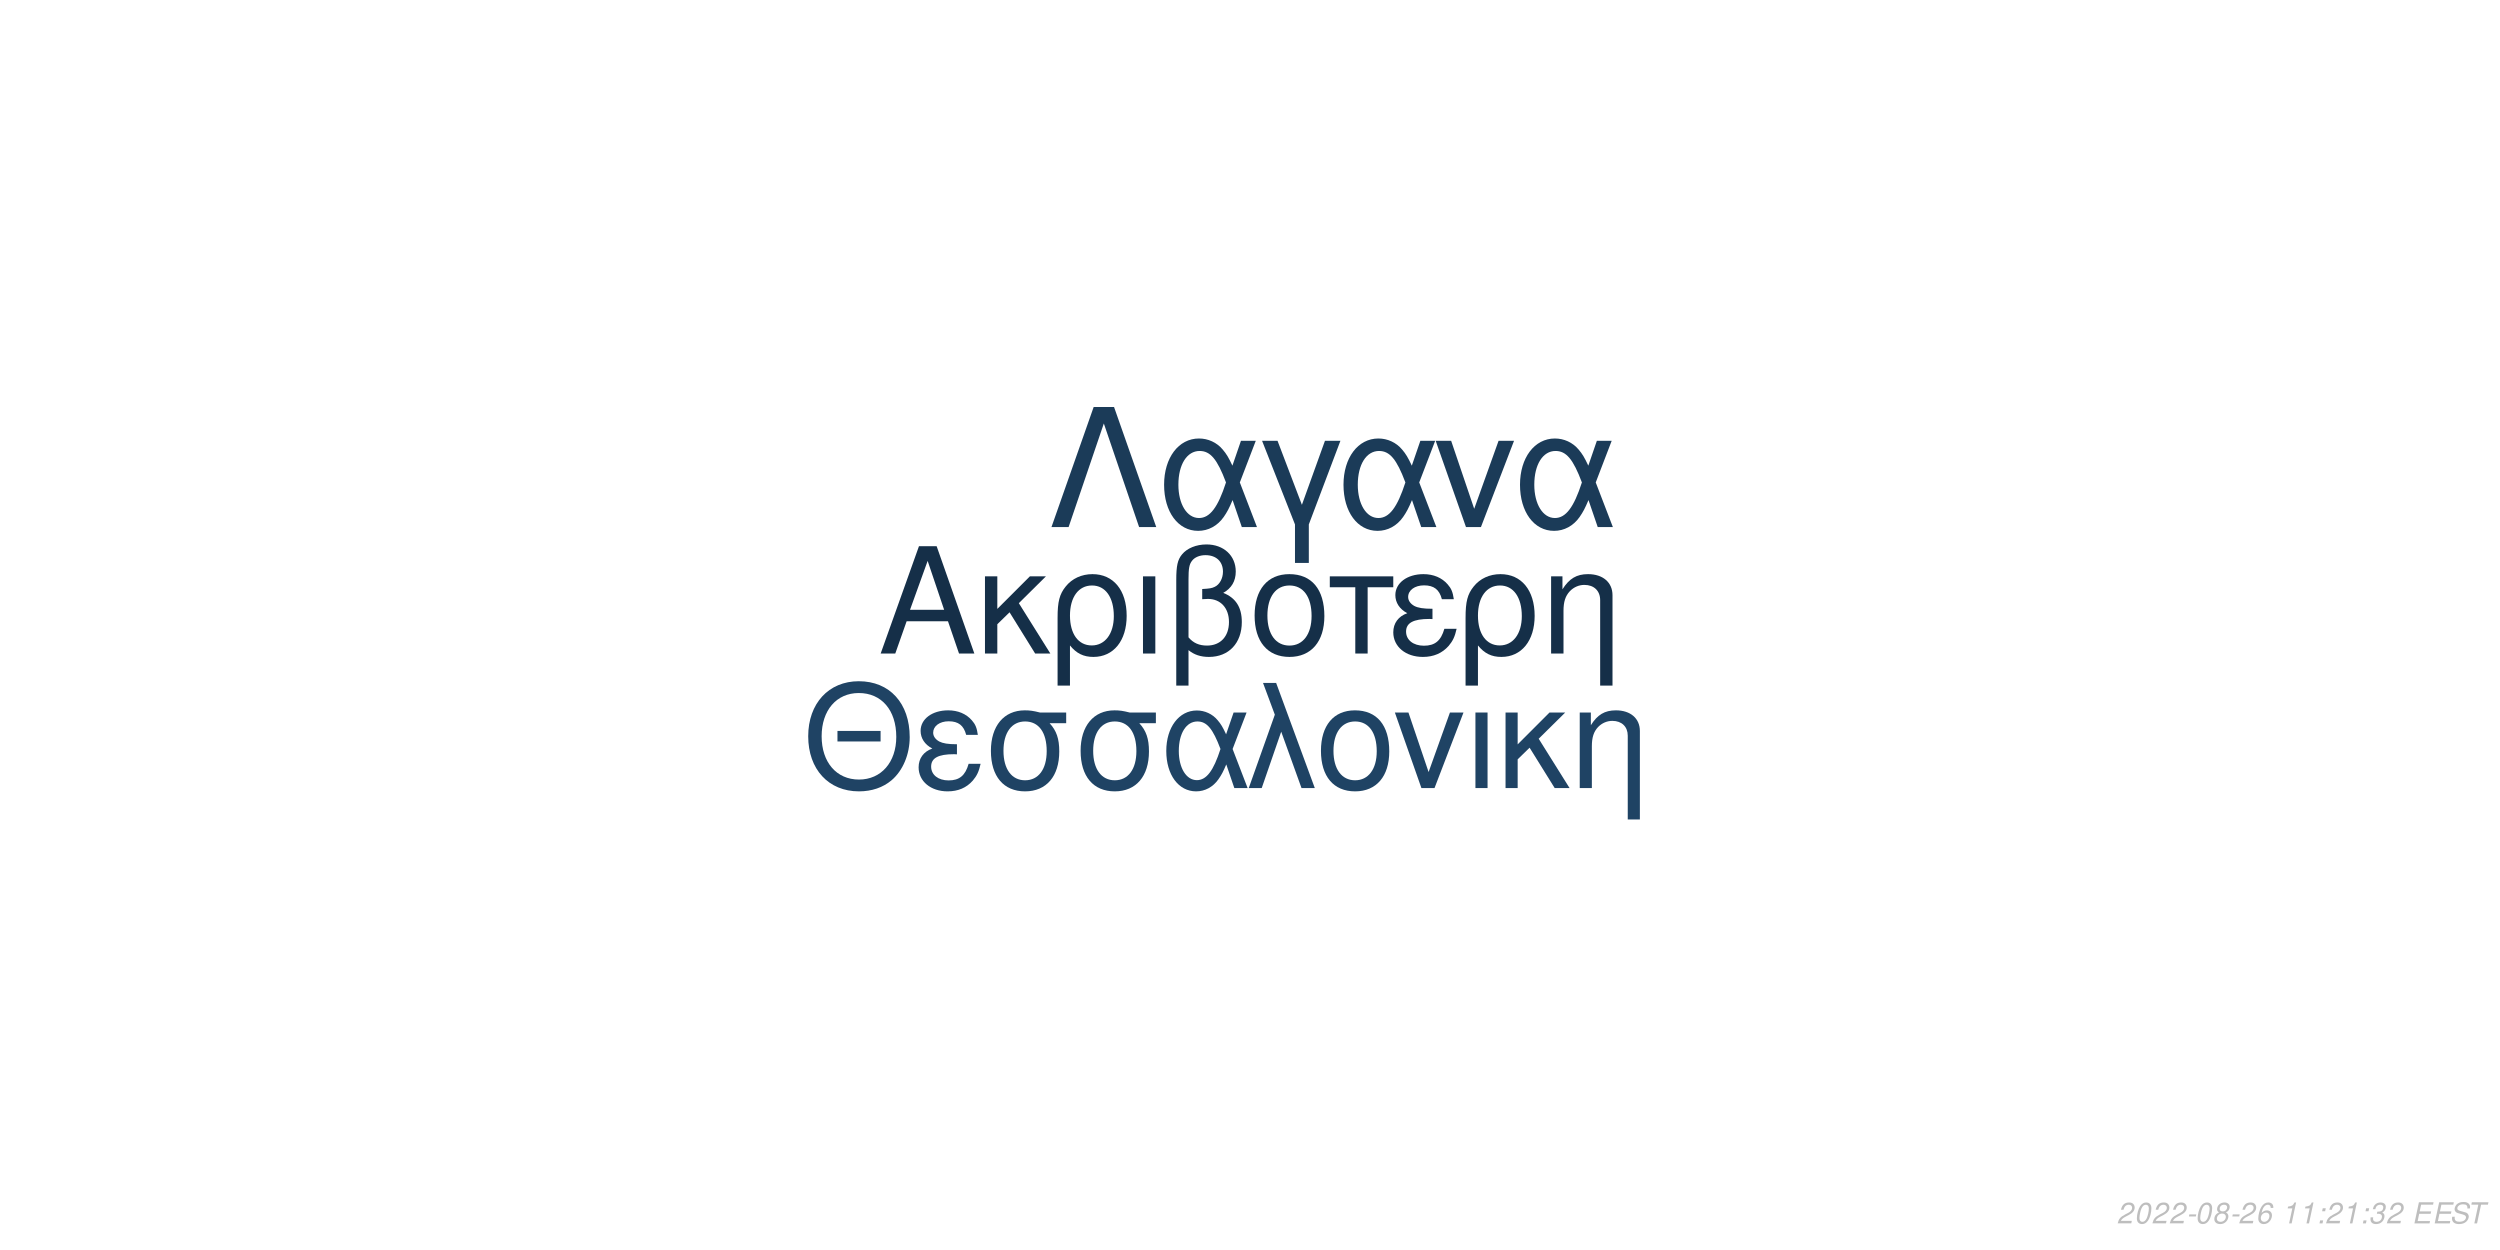
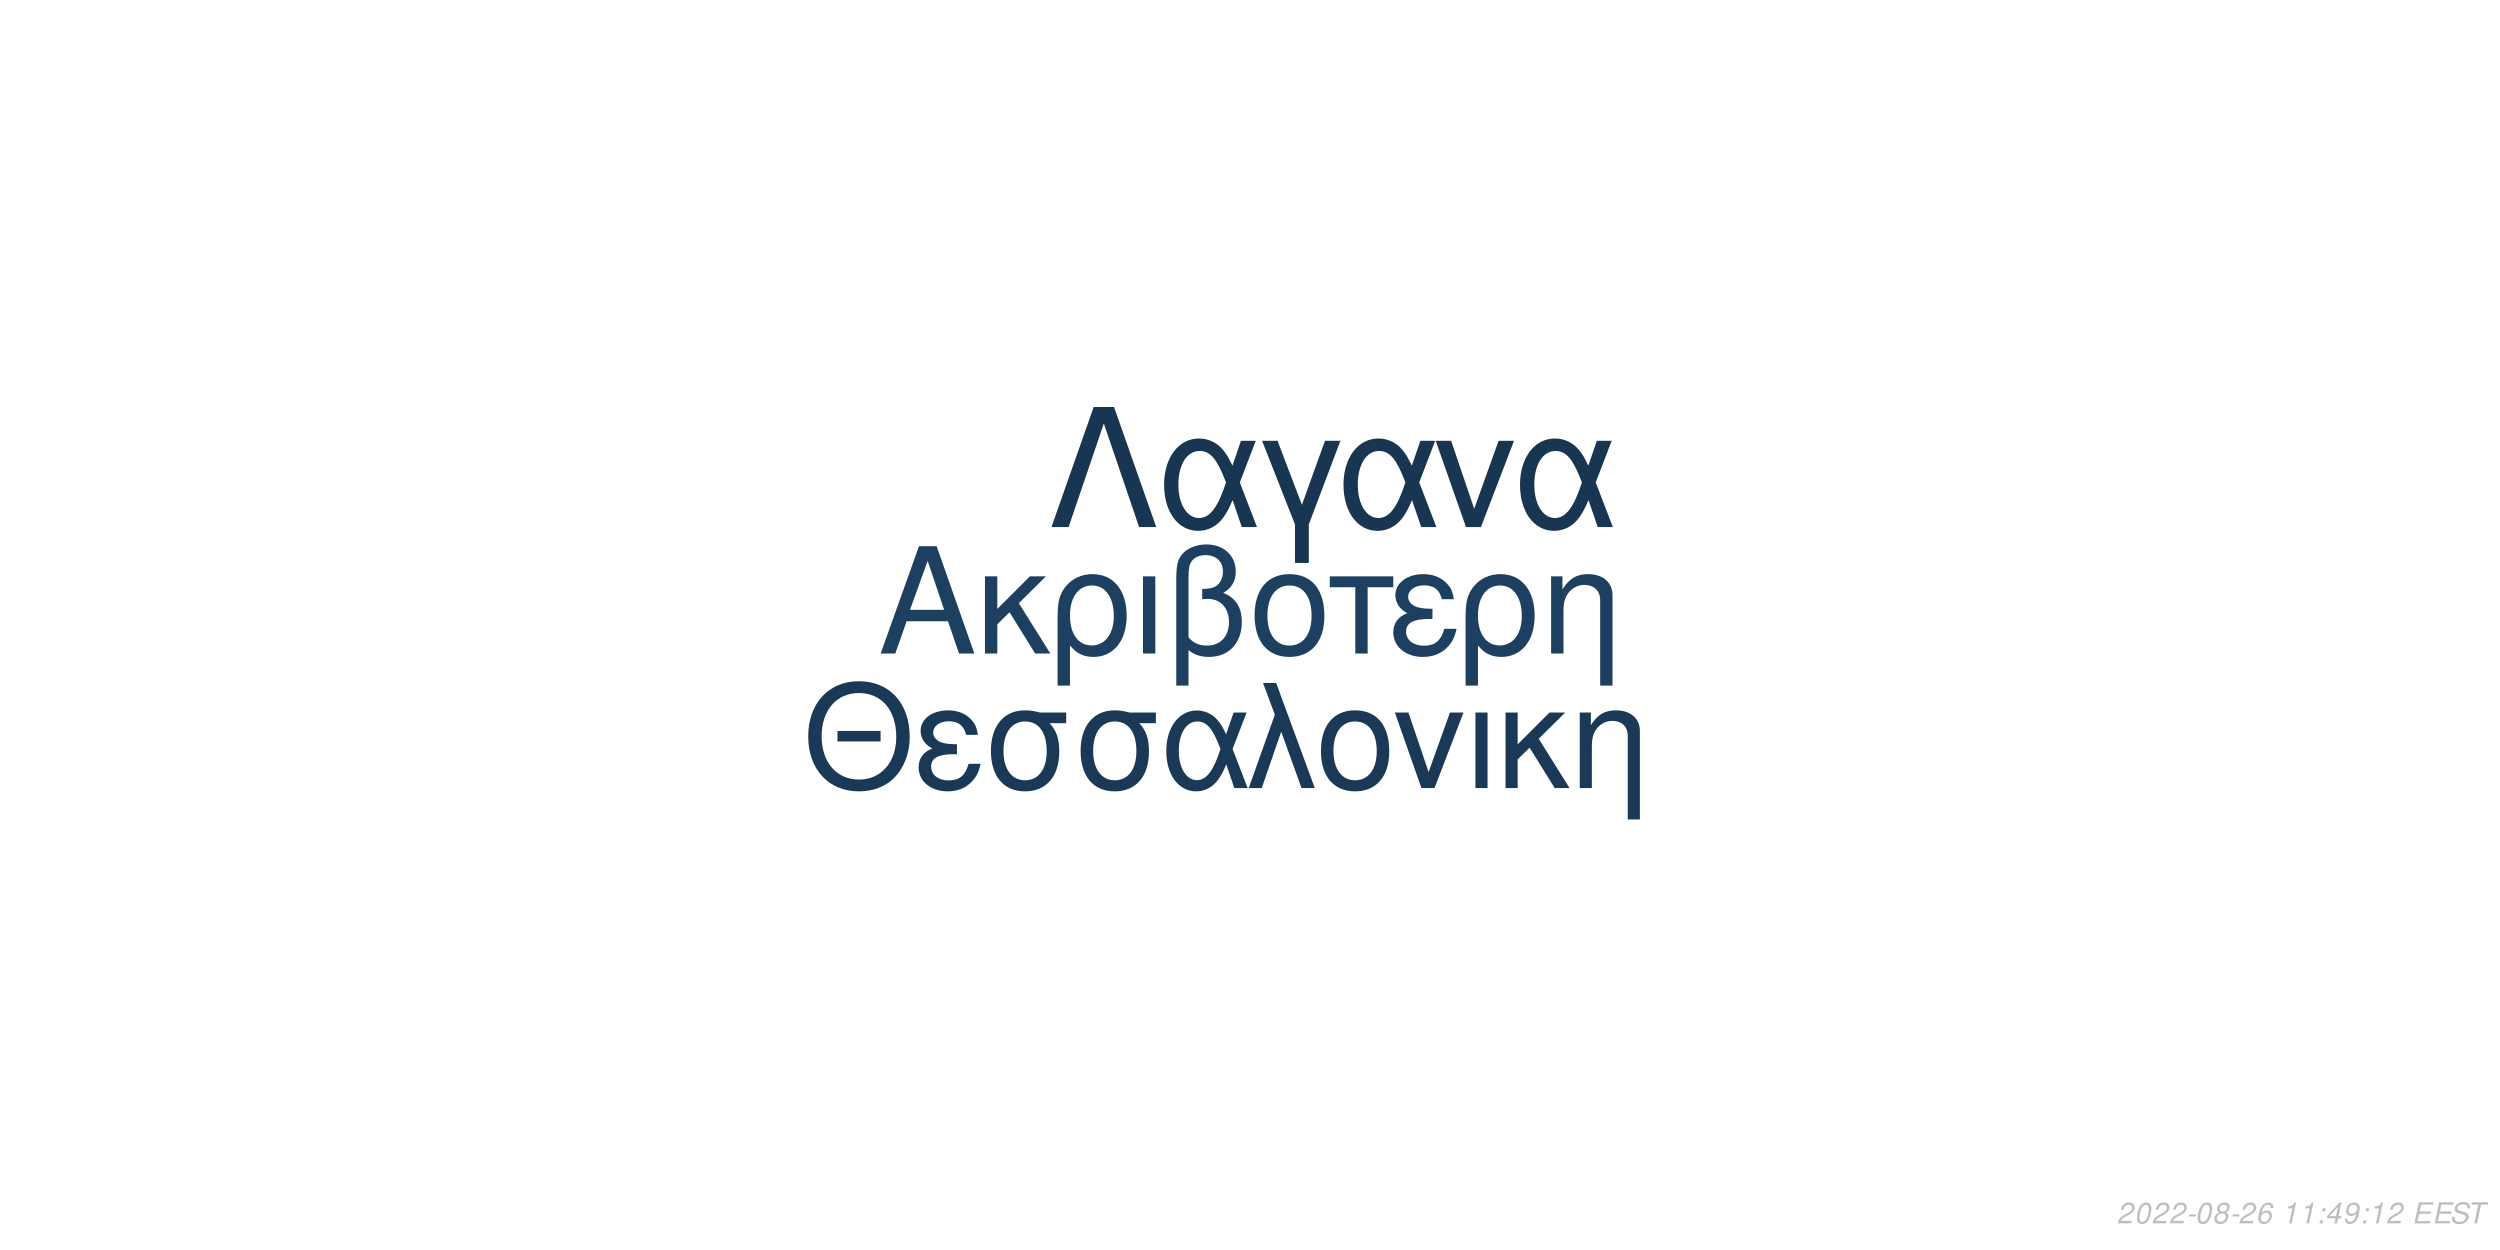
<svg xmlns="http://www.w3.org/2000/svg" xmlns:xlink="http://www.w3.org/1999/xlink" width="864pt" height="432pt" viewBox="0 0 864 432" version="1.1">
  <defs>
    <g>
      <symbol overflow="visible" id="glyph0-0">
        <path style="stroke:none;" d="" />
      </symbol>
      <symbol overflow="visible" id="glyph0-1">
        <path style="stroke:none;" d="M 24.125 -11.141 L 27.938 0 L 33.234 0 L 20.203 -37.094 L 14.094 -37.094 L 0.859 0 L 5.906 0 L 9.828 -11.141 Z M 22.797 -15.109 L 11 -15.109 L 17.094 -32.016 Z M 22.797 -15.109 " />
      </symbol>
      <symbol overflow="visible" id="glyph0-2">
        <path style="stroke:none;" d="M 7.172 -15.422 L 7.172 -26.672 L 2.906 -26.672 L 2.906 0 L 7.172 0 L 7.172 -10.125 L 11.406 -14.25 L 20.25 0 L 25.5 0 L 14.609 -17.406 L 23.969 -26.672 L 18.422 -26.672 Z M 7.172 -15.422 " />
      </symbol>
      <symbol overflow="visible" id="glyph0-3">
        <path style="stroke:none;" d="M 3 11.094 L 7.281 11.094 L 7.281 -2.797 C 9.516 -0.047 11.953 1.172 15.375 1.172 C 22.344 1.172 26.875 -4.422 26.875 -13.031 C 26.875 -21.891 22.297 -27.438 15.062 -27.438 C 11.297 -27.438 7.984 -25.906 5.797 -23.156 C 3.672 -20.516 3 -17.969 3 -12.359 Z M 14.906 -23.516 C 19.547 -23.516 22.438 -19.438 22.438 -12.922 C 22.438 -6.812 19.391 -2.797 14.812 -2.797 C 10.172 -2.797 7.281 -6.766 7.281 -13.125 C 7.281 -19.484 10.234 -23.516 14.906 -23.516 Z M 14.906 -23.516 " />
      </symbol>
      <symbol overflow="visible" id="glyph0-4">
        <path style="stroke:none;" d="M 3.516 0 L 7.781 0 L 7.781 -26.672 L 3.516 -26.672 Z M 3.516 0 " />
      </symbol>
      <symbol overflow="visible" id="glyph0-5">
        <path style="stroke:none;" d="M 4.016 11.094 L 8.25 11.094 L 8.25 -1.172 C 10.172 0.406 12.422 1.172 15.312 1.172 C 22.188 1.172 26.672 -3.609 26.672 -10.891 C 26.672 -15.984 24.578 -19.234 20.25 -20.969 C 23.109 -22.547 24.578 -25.031 24.578 -28.344 C 24.578 -33.844 20.406 -37.703 14.453 -37.703 C 10.938 -37.703 7.734 -36.391 6 -34.25 C 4.484 -32.422 4.016 -30.328 4.016 -25.391 Z M 8.25 -25.656 C 8.25 -29.359 8.5 -30.844 9.469 -32.062 C 10.375 -33.281 12.156 -34 14.094 -34 C 17.812 -34 20.156 -31.812 20.156 -28.297 C 20.156 -25.953 18.984 -23.812 17.297 -23.047 C 16.281 -22.547 15.469 -22.438 12.984 -22.297 L 12.984 -18.781 C 13.734 -18.828 14.344 -18.875 14.969 -18.875 C 19.344 -18.875 22.234 -15.719 22.234 -10.891 C 22.234 -5.906 19.281 -2.75 14.656 -2.75 C 11.953 -2.75 9.922 -3.609 8.25 -5.594 Z M 8.25 -25.656 " />
      </symbol>
      <symbol overflow="visible" id="glyph0-6">
        <path style="stroke:none;" d="M 14.094 -27.438 C 6.562 -27.438 2.094 -22.094 2.094 -13.125 C 2.094 -4.125 6.562 1.172 14.141 1.172 C 21.672 1.172 26.203 -4.172 26.203 -12.922 C 26.203 -22.188 21.828 -27.438 14.094 -27.438 Z M 14.141 -23.516 C 18.938 -23.516 21.781 -19.594 21.781 -12.984 C 21.781 -6.672 18.828 -2.75 14.141 -2.75 C 9.422 -2.75 6.516 -6.672 6.516 -13.125 C 6.516 -19.594 9.422 -23.516 14.141 -23.516 Z M 14.141 -23.516 " />
      </symbol>
      <symbol overflow="visible" id="glyph0-7">
        <path style="stroke:none;" d="M 7.891 0 L 12.156 0 L 12.156 -22.906 L 21.016 -22.906 L 21.016 -26.672 L -0.922 -26.672 L -0.922 -22.906 L 7.891 -22.906 Z M 7.891 0 " />
      </symbol>
      <symbol overflow="visible" id="glyph0-8">
        <path style="stroke:none;" d="M 14.562 -15.469 C 11.344 -15.469 9.562 -15.781 8.297 -16.438 C 6.922 -17.203 6.156 -18.328 6.156 -19.547 C 6.156 -21.891 8.453 -23.562 11.656 -23.562 C 15.062 -23.562 16.953 -22.094 17.812 -18.781 L 21.938 -18.781 C 21.578 -21.266 21.062 -22.5 19.797 -23.922 C 17.812 -26.203 14.906 -27.438 11.453 -27.438 C 5.797 -27.438 1.734 -24.375 1.734 -20.203 C 1.734 -17.609 3.156 -15.375 5.859 -13.938 C 2.797 -12.875 1.016 -10.484 1.016 -7.328 C 1.016 -2.391 5.297 1.172 11.25 1.172 C 14.969 1.172 17.906 -0.109 20.156 -2.641 C 21.578 -4.328 22.297 -5.797 22.906 -8.547 L 18.672 -8.547 C 17.5 -4.422 15.422 -2.703 11.609 -2.703 C 7.938 -2.703 5.438 -4.688 5.438 -7.578 C 5.438 -10.578 7.938 -11.953 13.484 -11.953 C 13.641 -11.953 14.094 -11.953 14.562 -11.906 Z M 14.562 -15.469 " />
      </symbol>
      <symbol overflow="visible" id="glyph0-9">
        <path style="stroke:none;" d="M 3.562 -26.672 L 3.562 0 L 7.844 0 L 7.844 -14.703 C 7.844 -17.906 8.5 -19.891 10.031 -21.531 C 11.406 -22.953 13.188 -23.719 15.062 -23.719 C 18.375 -23.719 20.516 -21.672 20.516 -18.469 L 20.516 11.094 L 24.781 11.094 L 24.781 -20.156 C 24.781 -24.578 21.469 -27.438 16.328 -27.438 C 12.359 -27.438 9.828 -25.906 7.484 -22.188 L 7.484 -26.672 Z M 3.562 -26.672 " />
      </symbol>
      <symbol overflow="visible" id="glyph1-0">
        <path style="stroke:none;" d="" />
      </symbol>
      <symbol overflow="visible" id="glyph1-1">
        <path style="stroke:none;" d="M 26.859 -19.734 L 11.953 -19.734 L 11.953 -16.094 L 26.859 -16.094 Z M 19.328 -36.922 C 8.922 -36.922 1.844 -29.25 1.844 -17.891 C 1.844 -6.484 8.875 1.141 19.391 1.141 C 23.812 1.141 27.703 -0.203 30.641 -2.688 C 34.578 -6.031 36.922 -11.656 36.922 -17.594 C 36.922 -29.297 30 -36.922 19.328 -36.922 Z M 19.328 -32.844 C 27.203 -32.844 32.281 -26.906 32.281 -17.688 C 32.281 -8.922 27.062 -2.938 19.391 -2.938 C 11.609 -2.938 6.484 -8.922 6.484 -17.891 C 6.484 -26.859 11.609 -32.844 19.328 -32.844 Z M 19.328 -32.844 " />
      </symbol>
      <symbol overflow="visible" id="glyph1-2">
        <path style="stroke:none;" d="M 14.25 -15.141 C 11.109 -15.141 9.375 -15.453 8.125 -16.094 C 6.781 -16.844 6.031 -17.938 6.031 -19.141 C 6.031 -21.422 8.266 -23.078 11.406 -23.078 C 14.75 -23.078 16.594 -21.625 17.438 -18.391 L 21.469 -18.391 C 21.125 -20.828 20.625 -22.031 19.391 -23.422 C 17.438 -25.656 14.594 -26.859 11.219 -26.859 C 5.688 -26.859 1.688 -23.875 1.688 -19.781 C 1.688 -17.234 3.094 -15.047 5.734 -13.656 C 2.734 -12.609 1 -10.266 1 -7.172 C 1 -2.344 5.188 1.141 11.016 1.141 C 14.656 1.141 17.547 -0.094 19.734 -2.594 C 21.125 -4.234 21.828 -5.688 22.422 -8.375 L 18.281 -8.375 C 17.141 -4.328 15.094 -2.641 11.359 -2.641 C 7.766 -2.641 5.328 -4.578 5.328 -7.422 C 5.328 -10.359 7.766 -11.703 13.203 -11.703 C 13.359 -11.703 13.797 -11.703 14.25 -11.656 Z M 14.25 -15.141 " />
      </symbol>
      <symbol overflow="visible" id="glyph1-3">
        <path style="stroke:none;" d="M 29 -26.109 L 19.938 -26.109 C 17.594 -26.703 16.438 -26.859 14.703 -26.859 C 7.469 -26.859 2.984 -21.469 2.984 -12.859 C 2.984 -4.031 7.375 1.141 14.797 1.141 C 22.172 1.141 26.609 -4.078 26.609 -12.656 C 26.609 -17.047 25.656 -19.828 23.266 -22.422 L 29 -22.422 Z M 14.797 -23.016 C 19.531 -23.016 22.266 -19.234 22.266 -12.75 C 22.266 -6.531 19.438 -2.688 14.797 -2.688 C 10.172 -2.688 7.328 -6.531 7.328 -12.859 C 7.328 -19.188 10.172 -23.016 14.797 -23.016 Z M 14.797 -23.016 " />
      </symbol>
      <symbol overflow="visible" id="glyph1-4">
        <path style="stroke:none;" d="M 29.344 -26.109 L 24.859 -26.109 L 22.266 -18.578 C 21.125 -21.031 20.484 -22.125 19.328 -23.469 C 17.547 -25.609 14.906 -26.812 12.156 -26.812 C 5.984 -26.812 1.594 -20.984 1.594 -12.812 C 1.594 -4.578 5.828 1.141 11.906 1.141 C 14.953 1.141 17.734 -0.344 19.625 -3.047 C 20.672 -4.531 21.281 -5.688 22.328 -8.172 L 25.109 0 L 29.703 0 L 24.516 -13.5 Z M 20.328 -13.5 C 17.891 -5.922 15.453 -2.734 12.156 -2.734 C 8.516 -2.734 5.922 -6.922 5.922 -12.812 C 5.922 -18.938 8.516 -23.016 12.359 -23.016 C 15.594 -23.016 17.688 -20.531 20.328 -13.5 Z M 20.328 -13.5 " />
      </symbol>
      <symbol overflow="visible" id="glyph1-5">
        <path style="stroke:none;" d="M 1.094 0 L 5.578 0 L 12.312 -19.484 L 19.328 0 L 23.922 0 L 10.562 -36.328 L 6.031 -36.328 L 10.109 -25.359 Z M 1.094 0 " />
      </symbol>
      <symbol overflow="visible" id="glyph1-6">
        <path style="stroke:none;" d="M 13.797 -26.859 C 6.422 -26.859 2.047 -21.625 2.047 -12.859 C 2.047 -4.031 6.422 1.141 13.859 1.141 C 21.234 1.141 25.656 -4.078 25.656 -12.656 C 25.656 -21.719 21.375 -26.859 13.797 -26.859 Z M 13.859 -23.016 C 18.531 -23.016 21.328 -19.188 21.328 -12.703 C 21.328 -6.531 18.438 -2.688 13.859 -2.688 C 9.219 -2.688 6.375 -6.531 6.375 -12.859 C 6.375 -19.188 9.219 -23.016 13.859 -23.016 Z M 13.859 -23.016 " />
      </symbol>
      <symbol overflow="visible" id="glyph1-7">
        <path style="stroke:none;" d="M 14.297 0 L 24.312 -26.109 L 19.625 -26.109 L 12.25 -5.531 L 5.281 -26.109 L 0.594 -26.109 L 9.766 0 Z M 14.297 0 " />
      </symbol>
      <symbol overflow="visible" id="glyph1-8">
        <path style="stroke:none;" d="M 3.438 0 L 7.625 0 L 7.625 -26.109 L 3.438 -26.109 Z M 3.438 0 " />
      </symbol>
      <symbol overflow="visible" id="glyph1-9">
        <path style="stroke:none;" d="M 7.031 -15.094 L 7.031 -26.109 L 2.844 -26.109 L 2.844 0 L 7.031 0 L 7.031 -9.922 L 11.156 -13.953 L 19.828 0 L 24.969 0 L 14.297 -17.047 L 23.469 -26.109 L 18.031 -26.109 Z M 7.031 -15.094 " />
      </symbol>
      <symbol overflow="visible" id="glyph1-10">
        <path style="stroke:none;" d="M 3.484 -26.109 L 3.484 0 L 7.672 0 L 7.672 -14.406 C 7.672 -17.547 8.328 -19.484 9.812 -21.078 C 11.156 -22.469 12.906 -23.219 14.75 -23.219 C 17.984 -23.219 20.078 -21.234 20.078 -18.094 L 20.078 10.859 L 24.266 10.859 L 24.266 -19.734 C 24.266 -24.062 21.031 -26.859 16 -26.859 C 12.109 -26.859 9.609 -25.359 7.328 -21.719 L 7.328 -26.109 Z M 3.484 -26.109 " />
      </symbol>
      <symbol overflow="visible" id="glyph2-0">
        <path style="stroke:none;" d="" />
      </symbol>
      <symbol overflow="visible" id="glyph2-1">
        <path style="stroke:none;" d="M 22.531 -41.484 L 15.484 -41.484 L 0.906 0 L 6.828 0 L 19 -35.797 L 31.188 0 L 37.109 0 Z M 22.531 -41.484 " />
      </symbol>
      <symbol overflow="visible" id="glyph2-2">
        <path style="stroke:none;" d="M 33.516 -29.812 L 28.391 -29.812 L 25.438 -21.219 C 24.125 -24.016 23.391 -25.266 22.078 -26.797 C 20.031 -29.25 17.016 -30.609 13.891 -30.609 C 6.828 -30.609 1.828 -23.953 1.828 -14.625 C 1.828 -5.234 6.656 1.312 13.594 1.312 C 17.078 1.312 20.266 -0.391 22.422 -3.469 C 23.609 -5.172 24.297 -6.484 25.5 -9.328 L 28.688 0 L 33.922 0 L 28 -15.422 Z M 23.219 -15.422 C 20.422 -6.766 17.641 -3.125 13.891 -3.125 C 9.734 -3.125 6.766 -7.906 6.766 -14.625 C 6.766 -21.625 9.734 -26.297 14.109 -26.297 C 17.812 -26.297 20.203 -23.453 23.219 -15.422 Z M 23.219 -15.422 " />
      </symbol>
      <symbol overflow="visible" id="glyph2-3">
        <path style="stroke:none;" d="M 12.062 12.406 L 16.844 12.406 L 16.844 -0.906 L 27.766 -29.812 L 22.422 -29.812 L 14.453 -7.688 L 6.031 -29.812 L 0.688 -29.812 L 12.062 -0.906 Z M 12.062 12.406 " />
      </symbol>
      <symbol overflow="visible" id="glyph2-4">
        <path style="stroke:none;" d="M 16.328 0 L 27.766 -29.812 L 22.422 -29.812 L 14 -6.312 L 6.031 -29.812 L 0.688 -29.812 L 11.156 0 Z M 16.328 0 " />
      </symbol>
      <symbol overflow="visible" id="glyph3-0">
        <path style="stroke:none;" d="" />
      </symbol>
      <symbol overflow="visible" id="glyph3-1">
        <path style="stroke:none;" d="M 5.234 -0.875 L 1.469 -0.875 C 1.641 -1.375 2.203 -1.891 3.109 -2.344 L 4.234 -2.938 C 5.562 -3.625 6.219 -4.469 6.219 -5.484 C 6.219 -5.938 6.062 -6.359 5.797 -6.656 C 5.469 -7.047 4.984 -7.234 4.312 -7.234 C 2.766 -7.234 1.891 -6.453 1.484 -4.734 L 2.375 -4.734 C 2.484 -5.188 2.609 -5.484 2.797 -5.75 C 3.094 -6.203 3.609 -6.453 4.188 -6.453 C 4.891 -6.453 5.344 -6.031 5.344 -5.375 C 5.344 -4.703 4.859 -4.094 4.016 -3.656 L 2.984 -3.125 C 1.234 -2.188 0.797 -1.656 0.344 -0.016 L 5.047 -0.016 Z M 5.234 -0.875 " />
      </symbol>
      <symbol overflow="visible" id="glyph3-2">
        <path style="stroke:none;" d="M 4.203 -7.234 C 3.375 -7.234 2.688 -6.812 2.125 -5.984 C 1.484 -5.047 0.984 -3.188 0.984 -1.734 C 0.984 -1.109 1.172 -0.562 1.484 -0.266 C 1.797 0.047 2.281 0.234 2.766 0.234 C 3.625 0.234 4.281 -0.156 4.859 -1.016 C 5.516 -1.953 6 -3.797 6 -5.266 C 6 -6.5 5.328 -7.234 4.203 -7.234 Z M 4.094 -6.453 C 4.734 -6.453 5.125 -5.984 5.125 -5.156 C 5.125 -4.203 4.781 -2.625 4.406 -1.812 C 3.984 -0.938 3.516 -0.547 2.875 -0.547 C 2.25 -0.547 1.875 -1.031 1.875 -1.828 C 1.875 -2.797 2.203 -4.344 2.594 -5.203 C 2.984 -6.047 3.453 -6.453 4.094 -6.453 Z M 4.094 -6.453 " />
      </symbol>
      <symbol overflow="visible" id="glyph3-3">
        <path style="stroke:none;" d="M 3.516 -3.125 L 1.125 -3.125 L 0.969 -2.406 L 3.359 -2.406 Z M 3.516 -3.125 " />
      </symbol>
      <symbol overflow="visible" id="glyph3-4">
        <path style="stroke:none;" d="M 4.766 -3.797 C 5.078 -3.969 5.234 -4.078 5.438 -4.234 C 5.812 -4.594 6.062 -5.172 6.062 -5.734 C 6.062 -6.625 5.344 -7.234 4.266 -7.234 C 2.812 -7.234 1.703 -6.219 1.703 -4.875 C 1.703 -4.406 1.875 -4.125 2.359 -3.812 C 1.297 -3.312 0.75 -2.516 0.75 -1.469 C 0.75 -0.438 1.547 0.234 2.812 0.234 C 3.656 0.234 4.359 -0.094 4.938 -0.734 C 5.359 -1.234 5.609 -1.859 5.609 -2.438 C 5.609 -3.047 5.312 -3.516 4.766 -3.797 Z M 4.109 -6.453 C 4.797 -6.453 5.188 -6.125 5.188 -5.578 C 5.188 -5.266 5.062 -4.922 4.859 -4.672 C 4.562 -4.312 4.188 -4.156 3.656 -4.156 C 2.984 -4.156 2.594 -4.453 2.594 -4.984 C 2.594 -5.859 3.203 -6.453 4.109 -6.453 Z M 3.453 -3.406 C 4.234 -3.406 4.734 -2.984 4.734 -2.312 C 4.734 -1.312 3.922 -0.547 2.875 -0.547 C 2.125 -0.547 1.625 -0.969 1.625 -1.625 C 1.625 -2.609 2.438 -3.406 3.453 -3.406 Z M 3.453 -3.406 " />
      </symbol>
      <symbol overflow="visible" id="glyph3-5">
        <path style="stroke:none;" d="M 6.125 -5.344 L 6.141 -5.625 C 6.141 -6.609 5.453 -7.234 4.391 -7.234 C 3.438 -7.234 2.641 -6.719 2.016 -5.703 C 1.422 -4.781 0.938 -2.953 0.938 -1.688 C 0.938 -0.516 1.688 0.234 2.859 0.234 C 3.703 0.234 4.438 -0.156 5 -0.875 C 5.406 -1.422 5.672 -2.156 5.672 -2.766 C 5.672 -3.812 4.969 -4.5 3.906 -4.5 C 3.234 -4.5 2.672 -4.234 2.094 -3.625 C 2.406 -5.375 3.234 -6.453 4.25 -6.453 C 4.703 -6.453 5.062 -6.234 5.172 -5.844 C 5.203 -5.719 5.234 -5.578 5.25 -5.344 Z M 3.656 -3.734 C 4.344 -3.734 4.797 -3.281 4.797 -2.625 C 4.797 -1.469 3.984 -0.547 2.984 -0.547 C 2.297 -0.547 1.812 -1.047 1.812 -1.766 C 1.812 -2.859 2.625 -3.734 3.656 -3.734 Z M 3.656 -3.734 " />
      </symbol>
      <symbol overflow="visible" id="glyph3-6">
        <path style="stroke:none;" d="" />
      </symbol>
      <symbol overflow="visible" id="glyph3-7">
        <path style="stroke:none;" d="M 3.703 -5.188 L 2.594 0 L 3.469 0 L 5.016 -7.234 L 4.438 -7.234 C 3.906 -6.156 3.688 -6.016 2.234 -5.812 L 2.109 -5.188 Z M 3.703 -5.188 " />
      </symbol>
      <symbol overflow="visible" id="glyph3-8">
        <path style="stroke:none;" d="M 2.359 -1.031 L 1.312 -1.031 L 1.094 0 L 2.141 0 Z M 3.266 -5.234 L 2.219 -5.234 L 2 -4.203 L 3.047 -4.203 Z M 3.266 -5.234 " />
      </symbol>
      <symbol overflow="visible" id="glyph3-9">
-         <path style="stroke:none;" d="M 2.922 -3.312 C 3.125 -3.344 3.234 -3.344 3.375 -3.344 C 4.203 -3.344 4.688 -3 4.688 -2.406 C 4.688 -1.312 3.906 -0.547 2.781 -0.547 C 2.047 -0.547 1.594 -0.938 1.594 -1.562 C 1.594 -1.719 1.609 -1.844 1.656 -2.094 L 0.766 -2.094 C 0.734 -1.797 0.719 -1.641 0.719 -1.469 C 0.719 -0.375 1.406 0.234 2.641 0.234 C 3.547 0.234 4.297 -0.078 4.812 -0.656 C 5.266 -1.156 5.562 -1.875 5.562 -2.547 C 5.562 -3.125 5.344 -3.453 4.797 -3.734 C 5.641 -4.234 6.016 -4.844 6.016 -5.734 C 6.016 -6.656 5.312 -7.234 4.203 -7.234 C 3.375 -7.234 2.672 -6.938 2.188 -6.375 C 1.891 -6.031 1.703 -5.641 1.516 -4.906 L 2.391 -4.906 C 2.5 -5.359 2.594 -5.594 2.734 -5.812 C 3.047 -6.234 3.516 -6.453 4.078 -6.453 C 4.734 -6.453 5.141 -6.125 5.141 -5.578 C 5.141 -5.188 5.016 -4.797 4.797 -4.547 C 4.516 -4.234 4 -4.062 3.266 -4.062 L 3.078 -4.062 Z M 2.922 -3.312 " />
+         <path style="stroke:none;" d="M 3.625 -1.75 L 3.266 0 L 4.141 0 L 4.516 -1.75 L 5.562 -1.75 L 5.734 -2.531 L 4.688 -2.531 L 5.688 -7.234 L 5.016 -7.234 L 0.844 -2.672 L 0.641 -1.75 Z M 3.797 -2.531 L 1.594 -2.531 L 4.469 -5.703 Z M 3.797 -2.531 " />
      </symbol>
      <symbol overflow="visible" id="glyph3-10">
+         <path style="stroke:none;" d="M 0.844 -1.656 C 0.844 -1.547 0.844 -1.438 0.844 -1.375 C 0.844 -0.406 1.531 0.234 2.578 0.234 C 3.203 0.234 3.766 0.016 4.297 -0.438 C 4.938 -1 5.312 -1.656 5.594 -2.719 C 5.844 -3.672 6.016 -4.766 6.016 -5.375 C 6.016 -5.844 5.844 -6.328 5.547 -6.656 C 5.203 -7.031 4.703 -7.234 4.062 -7.234 C 2.516 -7.234 1.297 -5.938 1.297 -4.266 C 1.297 -3.203 1.984 -2.547 3.047 -2.547 C 3.484 -2.547 3.953 -2.672 4.281 -2.891 C 4.406 -2.984 4.547 -3.078 4.828 -3.344 C 4.438 -1.484 3.703 -0.547 2.703 -0.547 C 2.109 -0.547 1.719 -0.938 1.719 -1.547 L 1.719 -1.656 Z M 3.953 -6.453 C 4.625 -6.453 5.141 -5.953 5.141 -5.281 C 5.141 -4.188 4.312 -3.312 3.297 -3.312 C 2.594 -3.312 2.172 -3.734 2.172 -4.453 C 2.172 -5.562 2.984 -6.453 3.953 -6.453 Z M 3.953 -6.453 " />
+       </symbol>
+       <symbol overflow="visible" id="glyph3-11">
        <path style="stroke:none;" d="M 2.547 -3.312 L 6.5 -3.312 L 6.688 -4.141 L 2.719 -4.141 L 3.219 -6.469 L 7.344 -6.469 L 7.516 -7.297 L 2.453 -7.297 L 0.906 0 L 6.125 0 L 6.297 -0.812 L 2.016 -0.812 Z M 2.547 -3.312 " />
      </symbol>
-       <symbol overflow="visible" id="glyph3-11">
+       <symbol overflow="visible" id="glyph3-12">
        <path style="stroke:none;" d="M 7.062 -5.156 C 7.125 -5.438 7.141 -5.562 7.141 -5.703 C 7.141 -6.156 6.938 -6.594 6.594 -6.891 C 6.188 -7.25 5.656 -7.406 4.875 -7.406 C 3.844 -7.406 3.047 -7.125 2.5 -6.562 C 2.094 -6.141 1.781 -5.438 1.781 -4.922 C 1.781 -4.297 2.219 -3.766 2.891 -3.562 L 4.594 -3.094 C 5.406 -2.859 5.734 -2.578 5.734 -2.094 C 5.734 -1.781 5.547 -1.406 5.266 -1.141 C 4.844 -0.766 4.266 -0.578 3.453 -0.578 C 2.328 -0.578 1.812 -0.984 1.812 -1.906 C 1.812 -2.047 1.812 -2.125 1.844 -2.312 L 0.984 -2.312 C 0.906 -2.062 0.891 -1.906 0.891 -1.688 C 0.891 -0.484 1.797 0.234 3.297 0.234 C 4.359 0.234 5.234 -0.062 5.812 -0.609 C 6.344 -1.078 6.688 -1.797 6.688 -2.375 C 6.688 -2.641 6.609 -2.906 6.453 -3.156 C 6.234 -3.5 5.938 -3.703 5.469 -3.828 L 3.75 -4.312 C 2.984 -4.547 2.734 -4.734 2.734 -5.188 C 2.734 -5.547 2.875 -5.844 3.188 -6.109 C 3.547 -6.438 4.031 -6.594 4.703 -6.594 C 5.266 -6.594 5.688 -6.484 5.906 -6.297 C 6.094 -6.125 6.219 -5.797 6.219 -5.516 C 6.219 -5.422 6.203 -5.344 6.188 -5.156 Z M 7.062 -5.156 " />
      </symbol>
-       <symbol overflow="visible" id="glyph3-12">
+       <symbol overflow="visible" id="glyph3-13">
        <path style="stroke:none;" d="M 4.938 -6.469 L 7.312 -6.469 L 7.484 -7.297 L 1.75 -7.297 L 1.578 -6.469 L 3.984 -6.469 L 2.609 0 L 3.547 0 Z M 4.938 -6.469 " />
      </symbol>
    </g>
  </defs>
  <g id="surface1">
    <rect x="0" y="0" width="864" height="432" style="fill:rgb(100%,100%,100%);fill-opacity:1;stroke:none;" />
-     <g style="fill:rgb(8.235%,18.431%,28.235%);fill-opacity:1;">
+     <g style="fill:rgb(11.765%,25.098%,37.647%);fill-opacity:1;">
      <use xlink:href="#glyph0-1" x="303.5" y="225.861" />
      <use xlink:href="#glyph0-2" x="337.5" y="225.861" />
      <use xlink:href="#glyph0-3" x="362.5" y="225.861" />
      <use xlink:href="#glyph0-4" x="391.5" y="225.861" />
      <use xlink:href="#glyph0-5" x="402.5" y="225.861" />
      <use xlink:href="#glyph0-6" x="431.5" y="225.861" />
      <use xlink:href="#glyph0-7" x="460.5" y="225.861" />
      <use xlink:href="#glyph0-8" x="480.5" y="225.861" />
      <use xlink:href="#glyph0-3" x="503.5" y="225.861" />
      <use xlink:href="#glyph0-9" x="532.5" y="225.861" />
    </g>
-     <g style="fill:rgb(12.157%,26.275%,39.216%);fill-opacity:1;">
+     <g style="fill:rgb(10.196%,22.353%,33.725%);fill-opacity:1;">
      <use xlink:href="#glyph1-1" x="277.473" y="272.354" />
      <use xlink:href="#glyph1-2" x="316.473" y="272.354" />
      <use xlink:href="#glyph1-3" x="339.473" y="272.354" />
      <use xlink:href="#glyph1-3" x="370.473" y="272.354" />
      <use xlink:href="#glyph1-4" x="401.473" y="272.354" />
      <use xlink:href="#glyph1-5" x="430.473" y="272.354" />
      <use xlink:href="#glyph1-6" x="454.473" y="272.354" />
      <use xlink:href="#glyph1-7" x="481.473" y="272.354" />
      <use xlink:href="#glyph1-8" x="506.473" y="272.354" />
      <use xlink:href="#glyph1-9" x="517.473" y="272.354" />
      <use xlink:href="#glyph1-10" x="542.473" y="272.354" />
    </g>
-     <g style="fill:rgb(10.588%,23.137%,34.51%);fill-opacity:1;">
+     <g style="fill:rgb(9.412%,20.784%,31.765%);fill-opacity:1;">
      <use xlink:href="#glyph2-1" x="362.484" y="182.152" />
      <use xlink:href="#glyph2-2" x="400.484" y="182.152" />
      <use xlink:href="#glyph2-3" x="435.484" y="182.152" />
      <use xlink:href="#glyph2-2" x="462.484" y="182.152" />
      <use xlink:href="#glyph2-4" x="495.484" y="182.152" />
      <use xlink:href="#glyph2-2" x="523.484" y="182.152" />
    </g>
    <g style="fill:rgb(74.51%,74.51%,74.51%);fill-opacity:1;">
      <use xlink:href="#glyph3-1" x="731.52" y="422.81" />
      <use xlink:href="#glyph3-2" x="737.52" y="422.81" />
      <use xlink:href="#glyph3-1" x="743.52" y="422.81" />
      <use xlink:href="#glyph3-1" x="749.52" y="422.81" />
      <use xlink:href="#glyph3-3" x="755.52" y="422.81" />
      <use xlink:href="#glyph3-2" x="758.52" y="422.81" />
      <use xlink:href="#glyph3-4" x="764.52" y="422.81" />
      <use xlink:href="#glyph3-3" x="770.52" y="422.81" />
      <use xlink:href="#glyph3-1" x="773.52" y="422.81" />
      <use xlink:href="#glyph3-5" x="779.52" y="422.81" />
      <use xlink:href="#glyph3-6" x="785.52" y="422.81" />
      <use xlink:href="#glyph3-7" x="788.52" y="422.81" />
      <use xlink:href="#glyph3-7" x="794.52" y="422.81" />
      <use xlink:href="#glyph3-8" x="800.52" y="422.81" />
-       <use xlink:href="#glyph3-1" x="803.52" y="422.81" />
-       <use xlink:href="#glyph3-7" x="809.52" y="422.81" />
+       <use xlink:href="#glyph3-9" x="803.52" y="422.81" />
+       <use xlink:href="#glyph3-10" x="809.52" y="422.81" />
      <use xlink:href="#glyph3-8" x="815.52" y="422.81" />
-       <use xlink:href="#glyph3-9" x="818.52" y="422.81" />
+       <use xlink:href="#glyph3-7" x="818.52" y="422.81" />
      <use xlink:href="#glyph3-1" x="824.52" y="422.81" />
      <use xlink:href="#glyph3-6" x="830.52" y="422.81" />
-       <use xlink:href="#glyph3-10" x="833.52" y="422.81" />
-       <use xlink:href="#glyph3-10" x="840.52" y="422.81" />
-       <use xlink:href="#glyph3-11" x="846.52" y="422.81" />
-       <use xlink:href="#glyph3-12" x="852.52" y="422.81" />
+       <use xlink:href="#glyph3-11" x="833.52" y="422.81" />
+       <use xlink:href="#glyph3-11" x="840.52" y="422.81" />
+       <use xlink:href="#glyph3-12" x="846.52" y="422.81" />
+       <use xlink:href="#glyph3-13" x="852.52" y="422.81" />
    </g>
  </g>
</svg>
